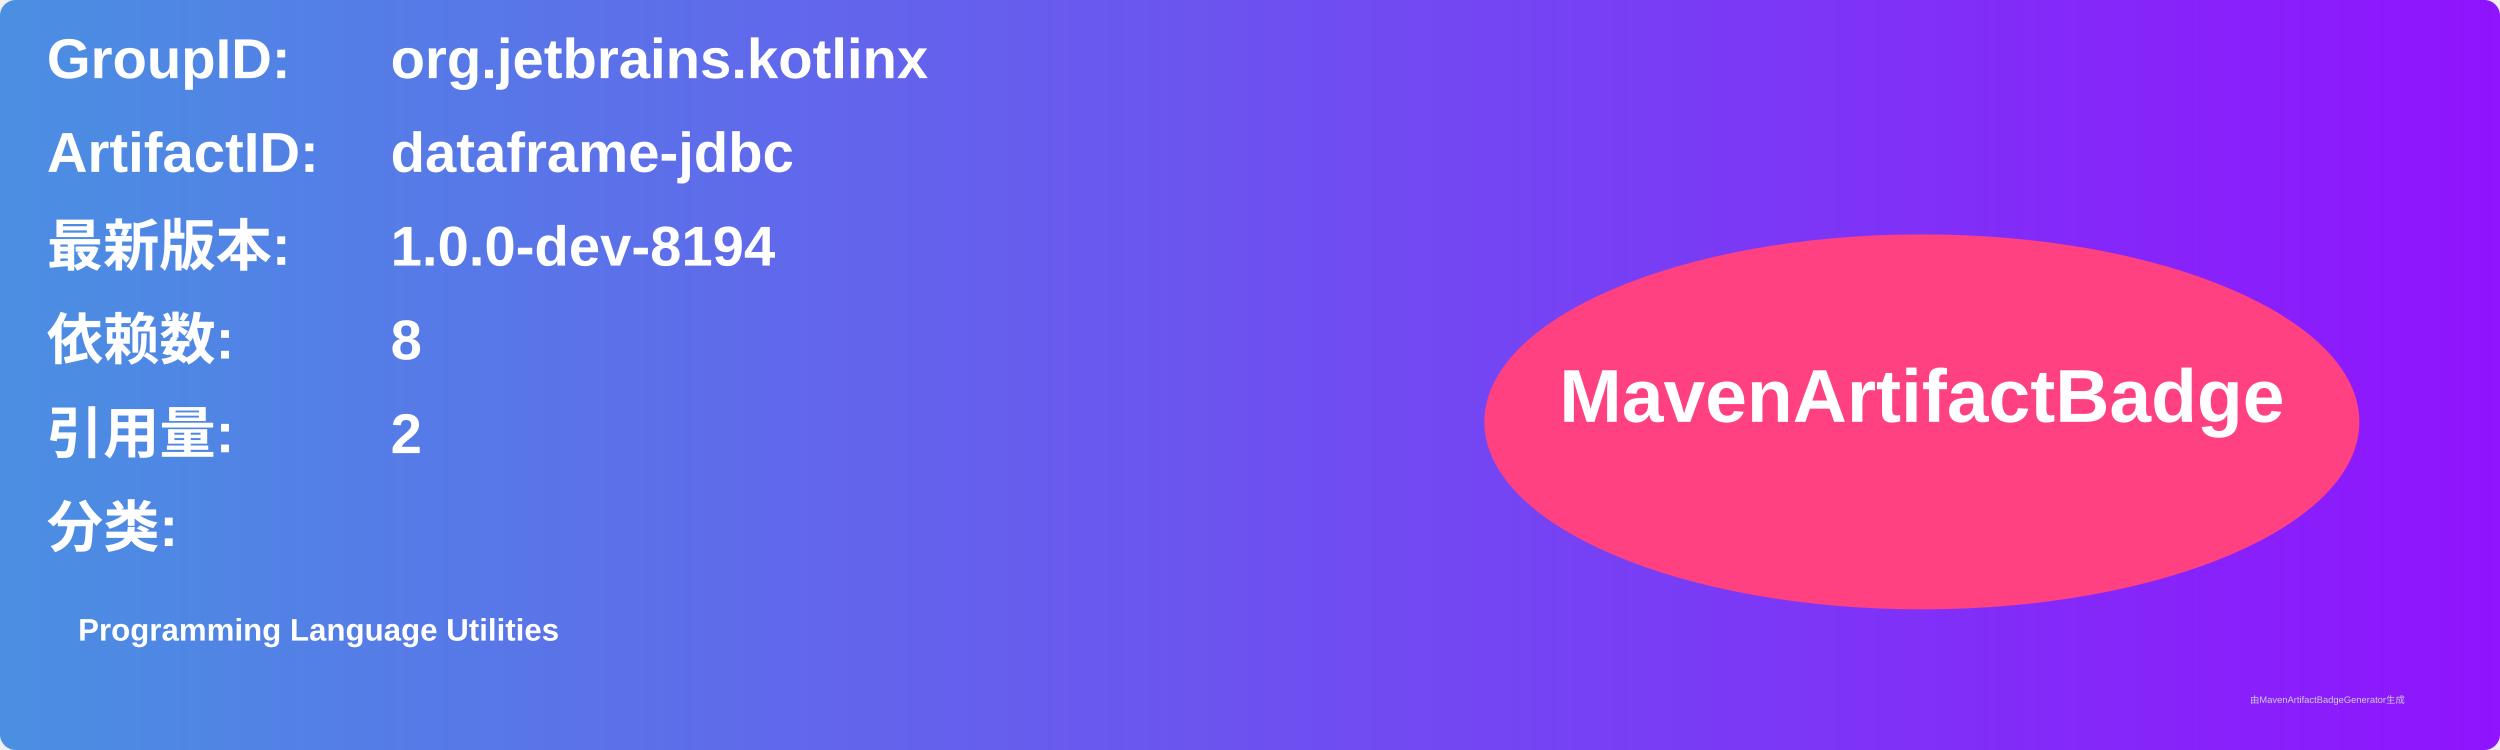
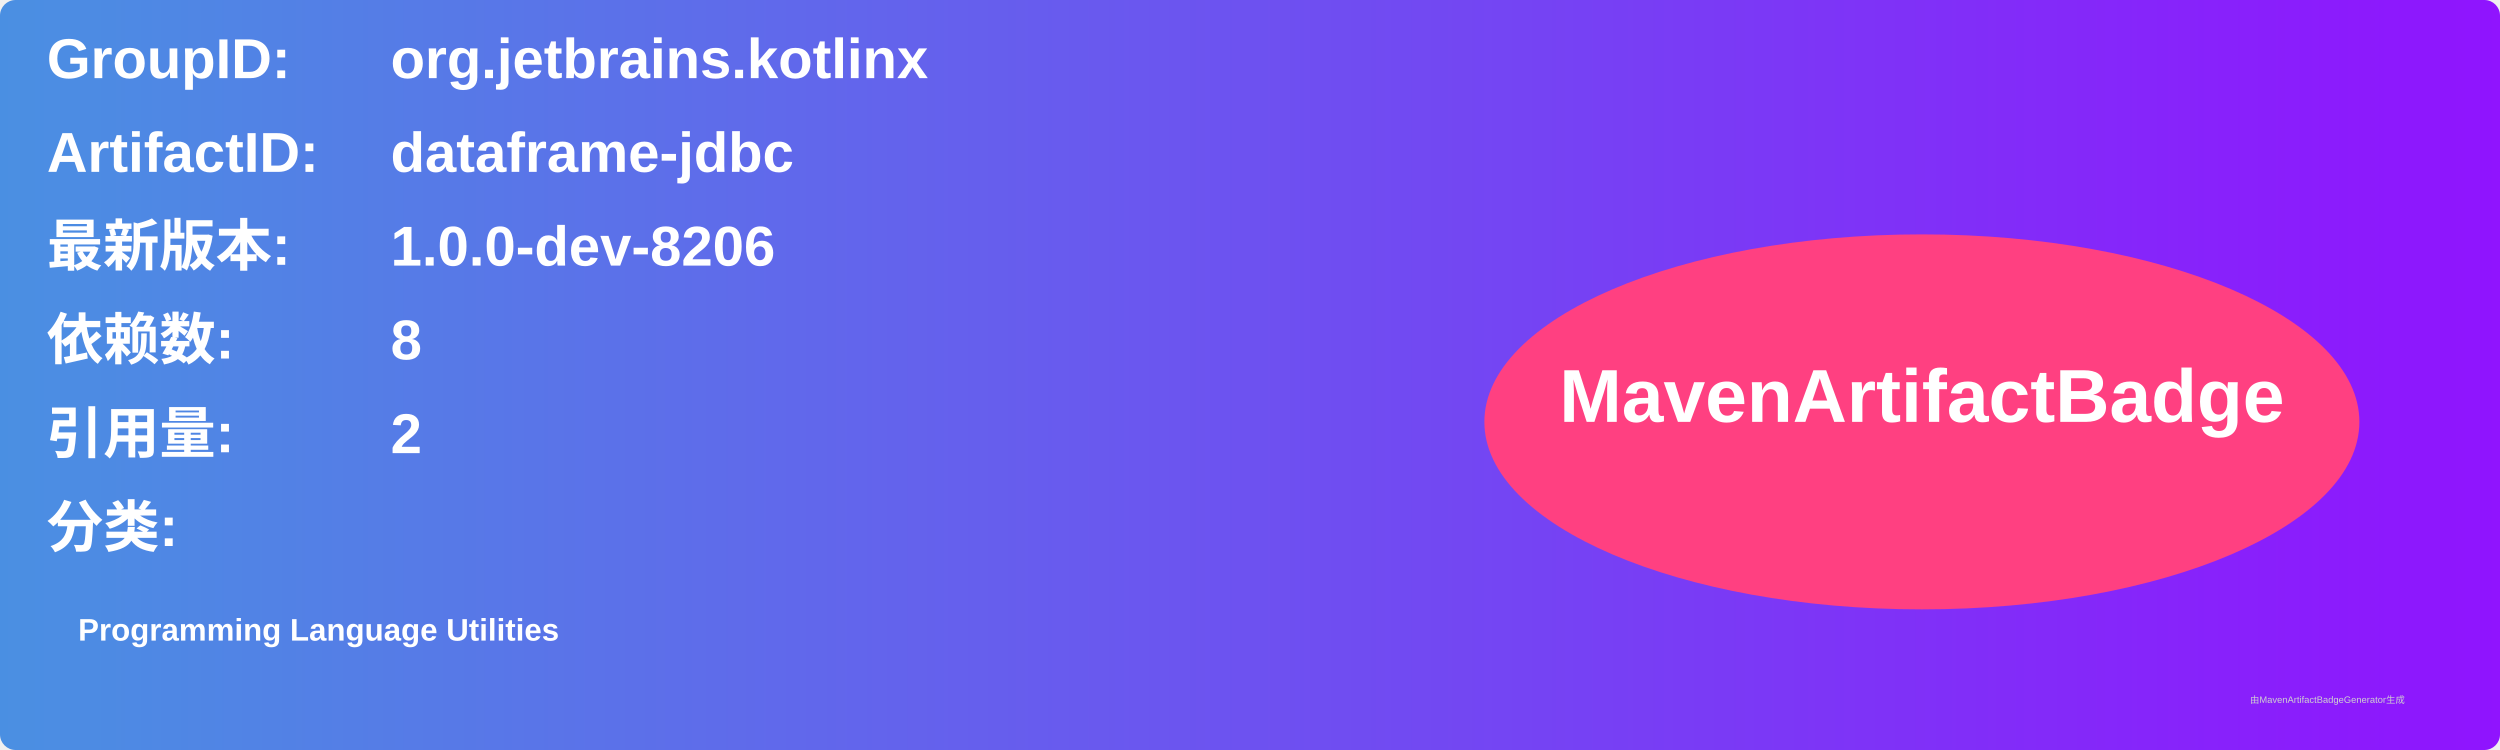
<svg xmlns="http://www.w3.org/2000/svg" width="800" height="240" viewBox="0 0 800 240">
  <linearGradient id="grad" x1="0%" y1="0%" x2="100%" y2="0%">
    <stop offset="0%" stop-color="#4a90e2" />
    <stop offset="100%" stop-color="#9013fe" />
  </linearGradient>
  <rect width="100%" height="100%" rx="5" ry="5" fill="url(#grad)" />
  <g transform="translate(15, 15)">
    <text x="0" y="10" font-family="Arial" font-size="18" fill="white" font-weight="bold" width="260">GroupID:</text>
    <text x="110" y="10" font-family="Arial" font-size="18" fill="white" font-weight="bold" width="460">org.jetbrains.kotlinx</text>
    <text x="0" y="40" font-family="Arial" font-size="18" fill="white" font-weight="bold" width="260">ArtifactID:</text>
    <text x="110" y="40" font-family="Arial" font-size="18" fill="white" font-weight="bold" width="460">dataframe-jdbc</text>
    <text x="0" y="70" font-family="Arial" font-size="18" fill="white" font-weight="bold">最新版本:</text>
    <text x="110" y="70" font-family="Arial" font-size="18" fill="white" font-weight="bold">
-       <tspan font-weight="bold">1.0.0-dev-8194</tspan>
+       <tspan font-weight="bold">1.0.0-dev-8206</tspan>
    </text>
    <text x="0" y="100" font-family="Arial" font-size="18" fill="white" font-weight="bold">依赖数: </text>
    <text x="110" y="100" font-family="Arial" font-size="18" fill="white">
      <tspan font-weight="bold">8</tspan>
    </text>
    <text x="0" y="130" font-family="Arial" font-size="18" fill="white" font-weight="bold">引用量: </text>
    <text x="110" y="130" font-family="Arial" font-size="18" fill="white">
      <tspan font-weight="bold">2</tspan>
    </text>
    <text x="0" y="160" font-family="Arial" font-size="18" fill="white" font-weight="bold">分类:</text>
    <text x="10" y="190" font-family="Arial" font-size="10" fill="white">
      <tspan font-weight="bold">Programming Language Utilities</tspan>
    </text>
    <ellipse cx="600" cy="120" rx="140" ry="60" fill="#ff4081" />
    <text x="600" y="120" text-anchor="middle" font-family="Arial" font-size="24" fill="white" font-weight="bold">MavenArtifactBadge</text>
  </g>
  <text x="720" y="225" font-family="Arial" font-size="3" fill="#d0d0d0">由MavenArtifactBadgeGenerator生成</text>
</svg>
